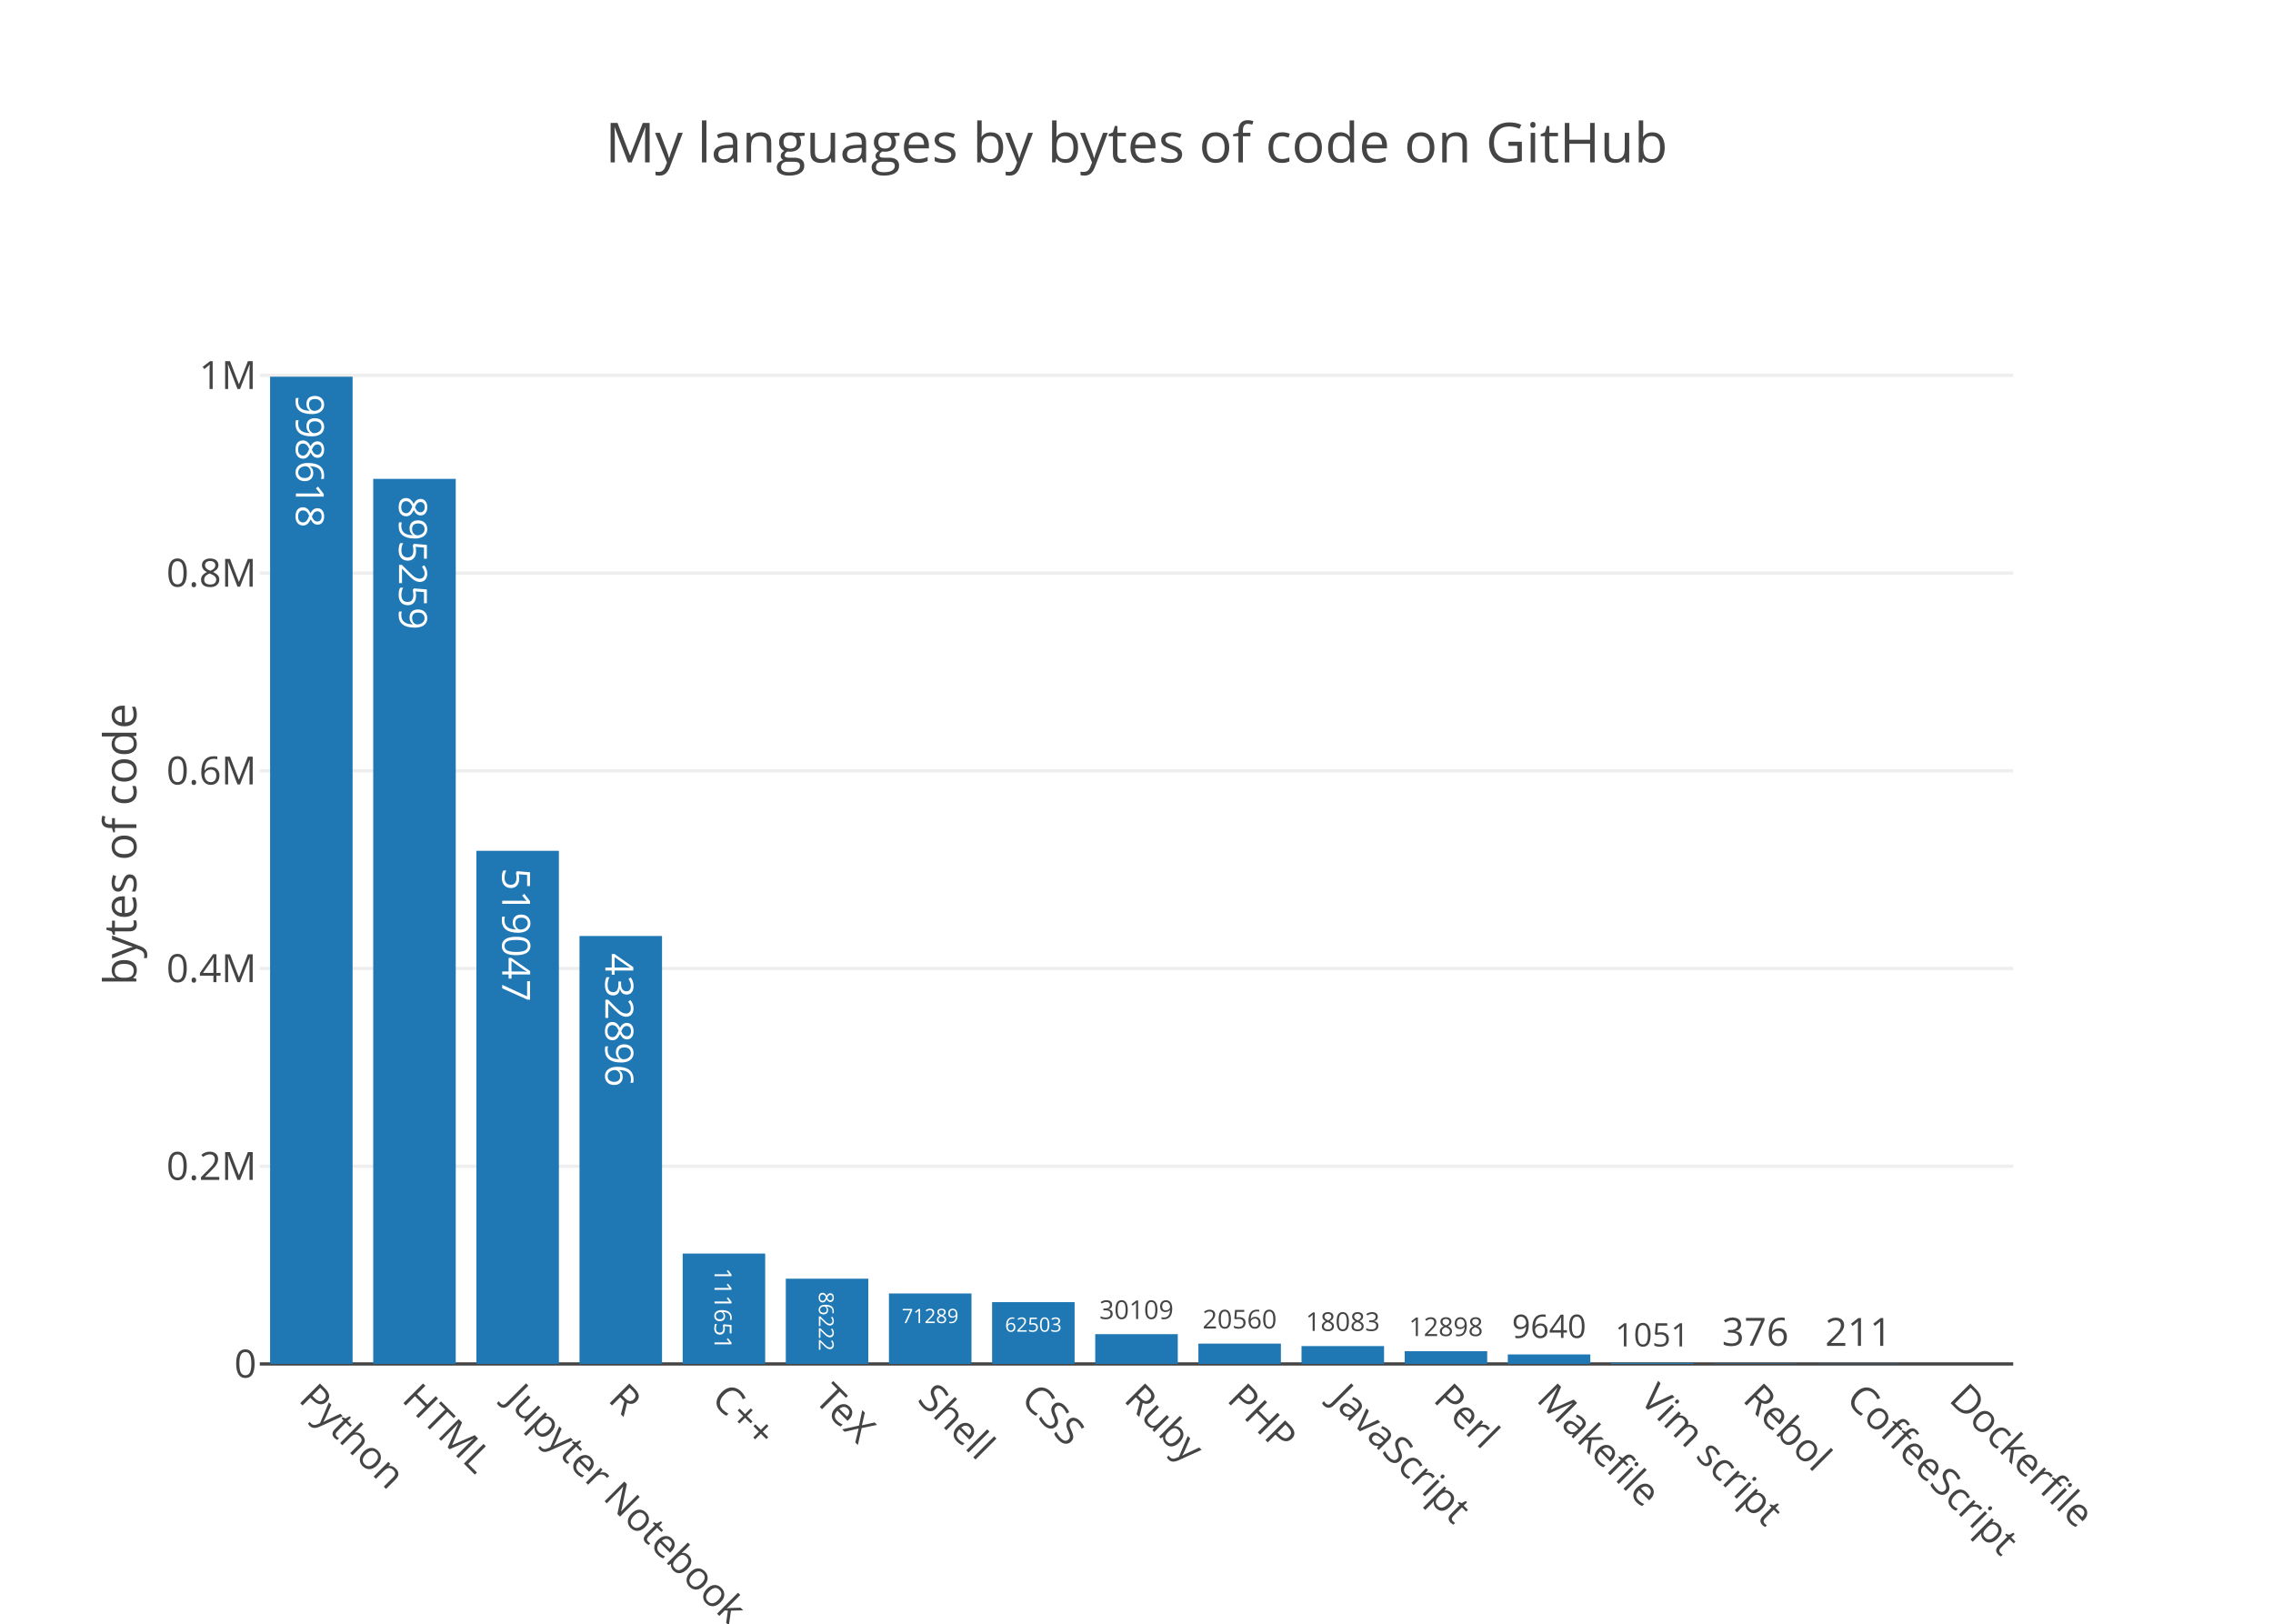
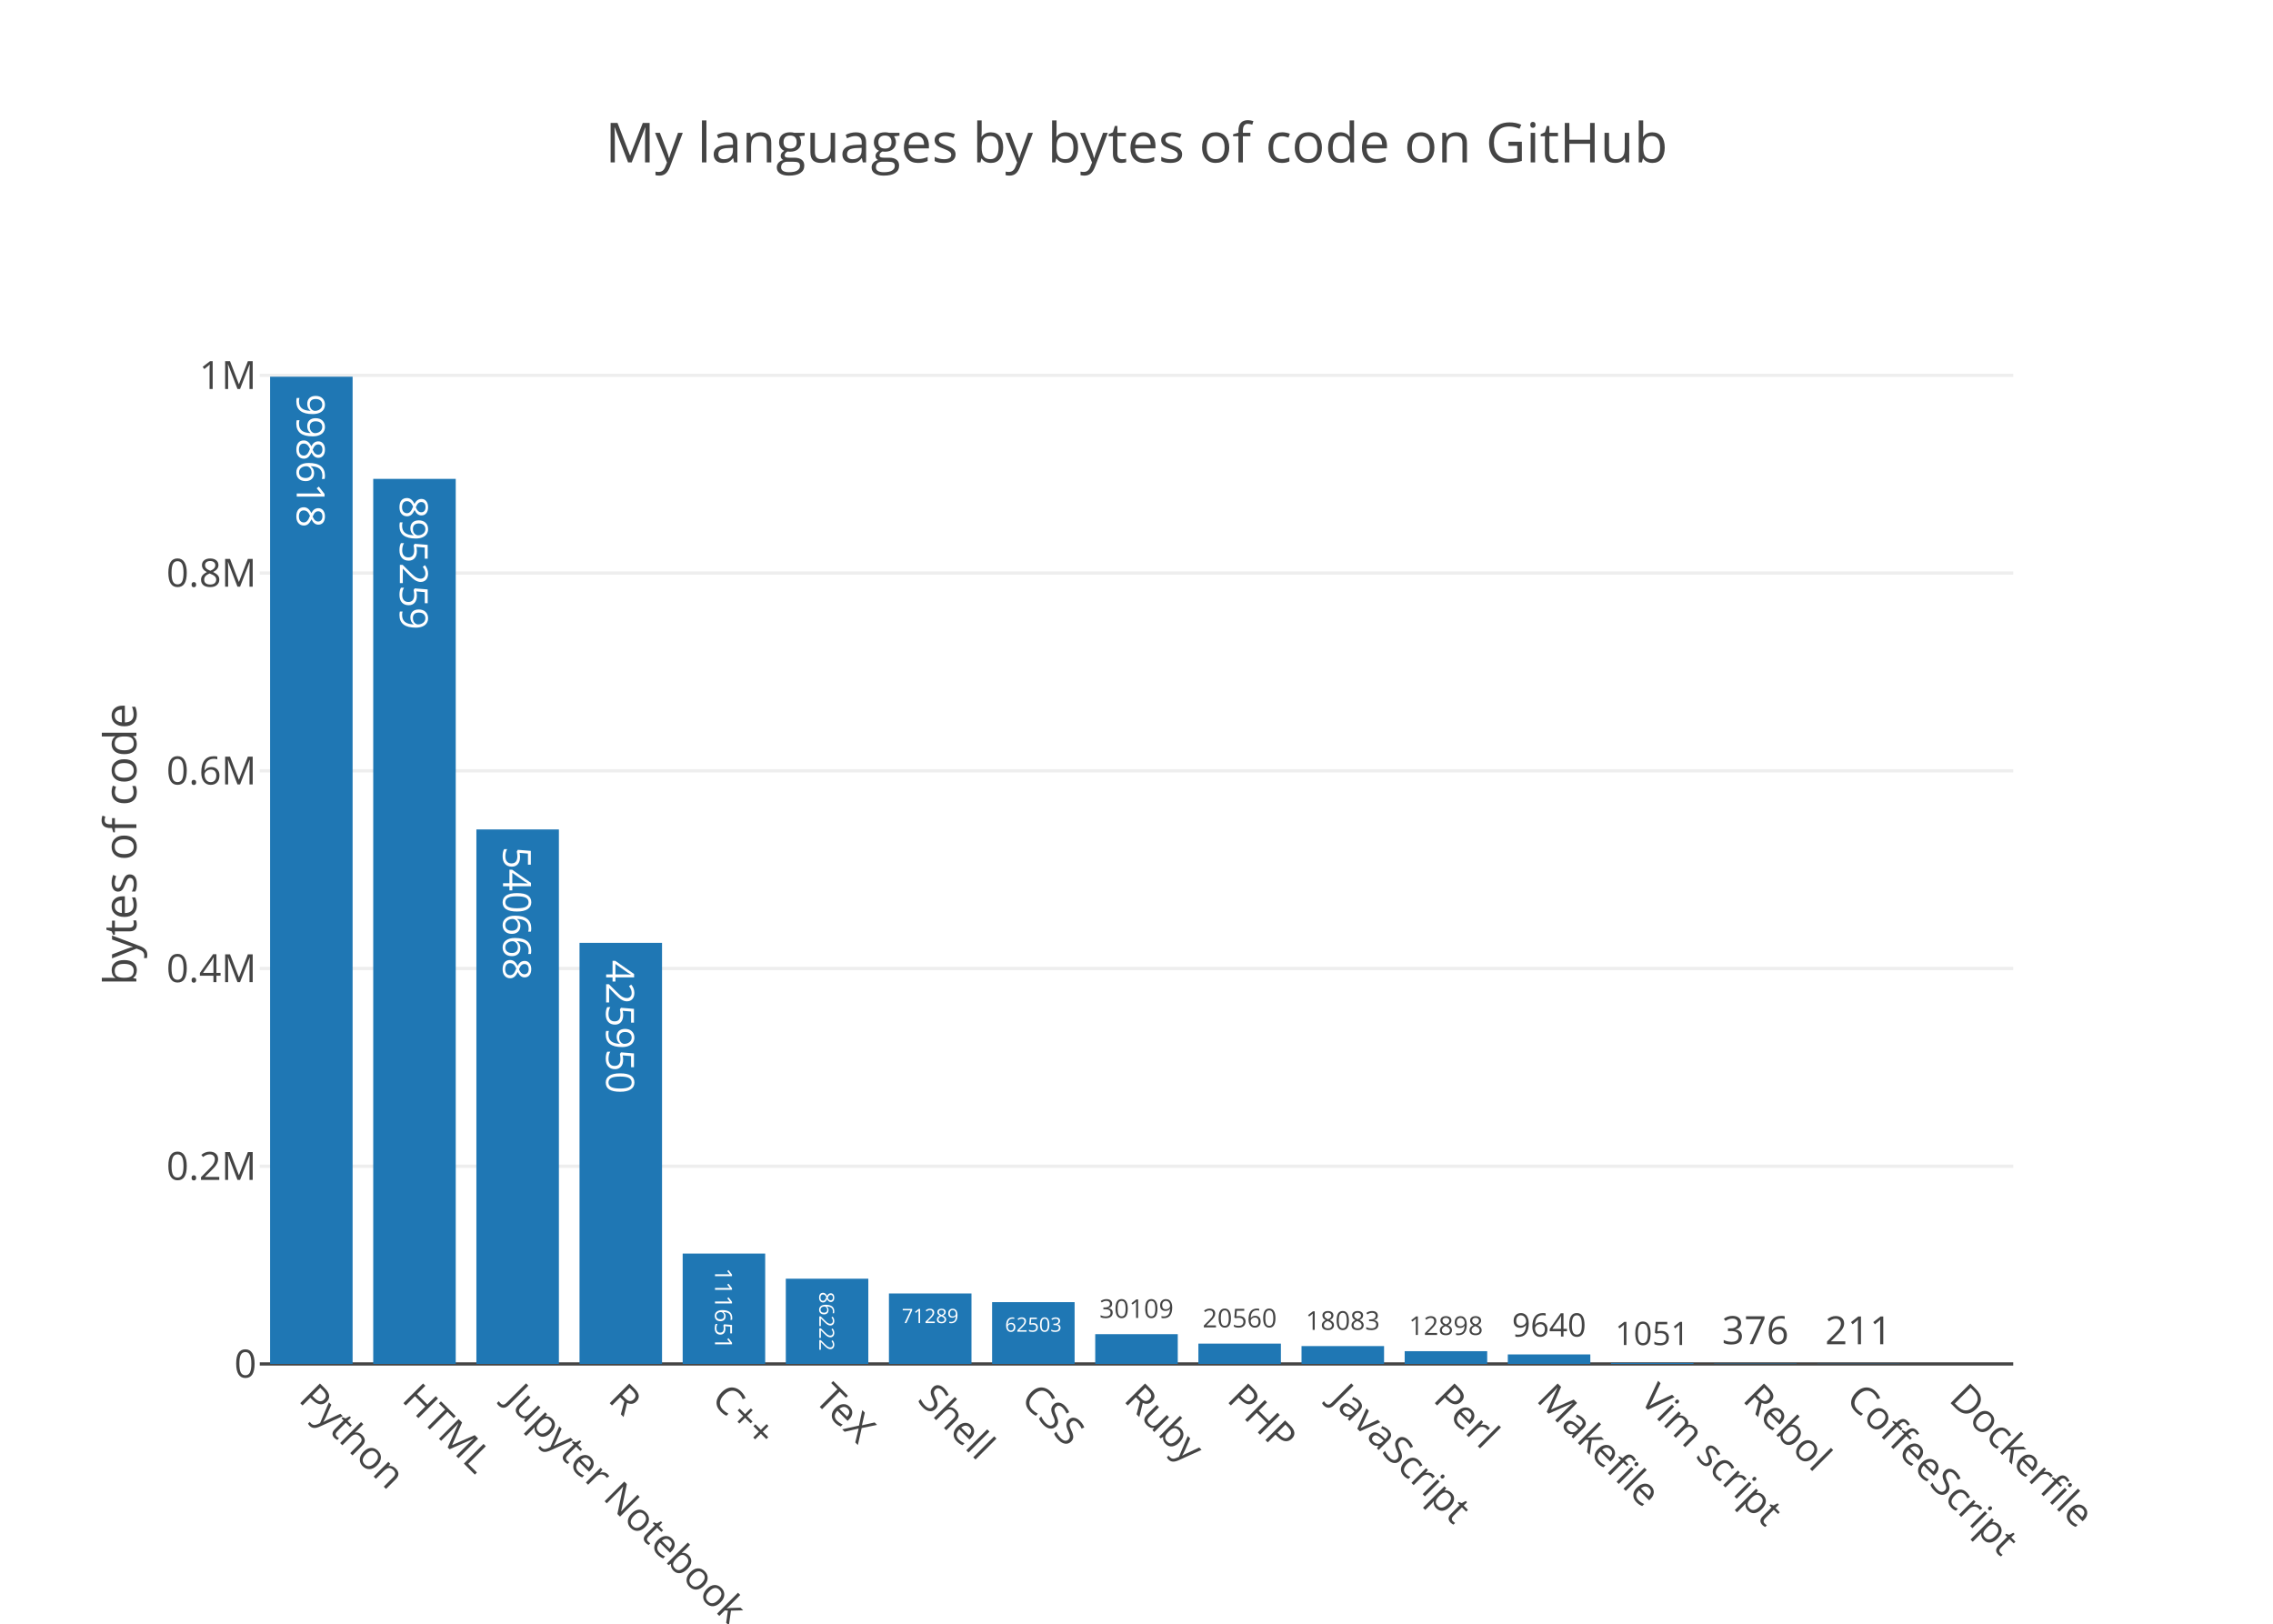
<svg xmlns="http://www.w3.org/2000/svg" class="main-svg" width="700" height="500" viewBox="0 0 700 500">
  <rect x="0" y="0" width="700" height="500" style="fill: rgb(255, 255, 255); fill-opacity: 1;" />
-   <defs id="defs-60d63e">
+   <defs id="defs-2b752f">
    <g class="clips">
-       <clipPath id="clip60d63exyplot" class="plotclip">
+       <clipPath id="clip2b752fxyplot" class="plotclip">
        <rect width="540" height="320" />
      </clipPath>
-       <clipPath class="axesclip" id="clip60d63ex">
+       <clipPath class="axesclip" id="clip2b752fx">
        <rect x="80" y="0" width="540" height="500" />
      </clipPath>
-       <clipPath class="axesclip" id="clip60d63ey">
+       <clipPath class="axesclip" id="clip2b752fy">
        <rect x="0" y="100" width="700" height="320" />
      </clipPath>
-       <clipPath class="axesclip" id="clip60d63exy">
+       <clipPath class="axesclip" id="clip2b752fxy">
        <rect x="80" y="100" width="540" height="320" />
      </clipPath>
    </g>
    <g class="gradients" />
  </defs>
  <g class="bglayer" />
  <g class="layer-below">
    <g class="imagelayer" />
    <g class="shapelayer" />
  </g>
  <g class="cartesianlayer">
    <g class="subplot xy">
      <g class="layer-subplot">
        <g class="shapelayer" />
        <g class="imagelayer" />
      </g>
      <g class="gridlayer">
        <g class="x" />
        <g class="y">
          <path class="ygrid crisp" transform="translate(0,359.12)" d="M80,0h540" style="stroke: rgb(238, 238, 238); stroke-opacity: 1; stroke-width: 1px;" />
          <path class="ygrid crisp" transform="translate(0,298.23)" d="M80,0h540" style="stroke: rgb(238, 238, 238); stroke-opacity: 1; stroke-width: 1px;" />
          <path class="ygrid crisp" transform="translate(0,237.35)" d="M80,0h540" style="stroke: rgb(238, 238, 238); stroke-opacity: 1; stroke-width: 1px;" />
          <path class="ygrid crisp" transform="translate(0,176.46)" d="M80,0h540" style="stroke: rgb(238, 238, 238); stroke-opacity: 1; stroke-width: 1px;" />
          <path class="ygrid crisp" transform="translate(0,115.58)" d="M80,0h540" style="stroke: rgb(238, 238, 238); stroke-opacity: 1; stroke-width: 1px;" />
        </g>
      </g>
      <g class="zerolinelayer">
        <path class="yzl zl crisp" transform="translate(0,420)" d="M80,0h540" style="stroke: rgb(68, 68, 68); stroke-opacity: 1; stroke-width: 1px;" />
      </g>
      <path class="xlines-below" />
      <path class="ylines-below" />
      <g class="overlines-below" />
      <g class="xaxislayer-below" />
      <g class="yaxislayer-below" />
      <g class="overaxes-below" />
-       <g class="plot" transform="translate(80, 100)" clip-path="url('#clip60d63exyplot')">
+       <g class="plot" transform="translate(80, 100)" clip-path="url('#clip2b752fxyplot')">
        <g class="barlayer mlayer">
          <g class="trace bars" style="opacity: 1;">
            <g class="points">
              <g class="point">
                <path d="M3.18,320V16H28.59V320Z" style="vector-effect: non-scaling-stroke; opacity: 1; stroke-width: 0px; fill: rgb(31, 119, 180); fill-opacity: 1;" />
-                 <text class="bartext bartext-inside" transform="translate(15.87719 46.63281)rotate(90 0.0078125 -4.75) " text-anchor="middle" data-notex="1" x="0" y="0" style="font-family: 'Open Sans', verdana, arial, sans-serif; font-size: 12px; fill: rgb(255, 255, 255); fill-opacity: 1; white-space: pre;">998618</text>
+                 <text class="bartext bartext-inside" transform="translate(15.87719 46.38281)rotate(90 0.0078125 -4.5) " text-anchor="middle" data-notex="1" x="0" y="0" style="font-family: 'Open Sans', verdana, arial, sans-serif; font-size: 12px; fill: rgb(255, 255, 255); fill-opacity: 1; white-space: pre;">998618</text>
              </g>
              <g class="point">
                <path d="M34.94,320V47.46H60.35V320Z" style="vector-effect: non-scaling-stroke; opacity: 1; stroke-width: 0px; fill: rgb(31, 119, 180); fill-opacity: 1;" />
-                 <text class="bartext bartext-inside" transform="translate(47.63719 78.09281)rotate(90 0.0078125 -4.75) " text-anchor="middle" data-notex="1" x="0" y="0" style="font-family: 'Open Sans', verdana, arial, sans-serif; font-size: 12px; fill: rgb(255, 255, 255); fill-opacity: 1; white-space: pre;">895259</text>
-               </g>
-               <g class="point">
-                 <path d="M66.71,320V161.99H92.12V320Z" style="vector-effect: non-scaling-stroke; opacity: 1; stroke-width: 0px; fill: rgb(31, 119, 180); fill-opacity: 1;" />
-                 <text class="bartext bartext-inside" transform="translate(79.40719 192.6228)rotate(90 0.0078125 -4.75) " text-anchor="middle" data-notex="1" x="0" y="0" style="font-family: 'Open Sans', verdana, arial, sans-serif; font-size: 12px; fill: rgb(255, 255, 255); fill-opacity: 1; white-space: pre;">519047</text>
-               </g>
-               <g class="point">
-                 <path d="M98.47,320V188.22H123.88V320Z" style="vector-effect: non-scaling-stroke; opacity: 1; stroke-width: 0px; fill: rgb(31, 119, 180); fill-opacity: 1;" />
-                 <text class="bartext bartext-inside" transform="translate(111.1672 218.8528)rotate(90 0.0078125 -4.75) " text-anchor="middle" data-notex="1" x="0" y="0" style="font-family: 'Open Sans', verdana, arial, sans-serif; font-size: 12px; fill: rgb(255, 255, 255); fill-opacity: 1; white-space: pre;">432896</text>
+                 <text class="bartext bartext-inside" transform="translate(47.63719 77.84281)rotate(90 0.0078125 -4.5) " text-anchor="middle" data-notex="1" x="0" y="0" style="font-family: 'Open Sans', verdana, arial, sans-serif; font-size: 12px; fill: rgb(255, 255, 255); fill-opacity: 1; white-space: pre;">895259</text>
+               </g>
+               <g class="point">
+                 <path d="M66.71,320V155.41H92.12V320Z" style="vector-effect: non-scaling-stroke; opacity: 1; stroke-width: 0px; fill: rgb(31, 119, 180); fill-opacity: 1;" />
+                 <text class="bartext bartext-inside" transform="translate(79.40719 185.7928)rotate(90 0.0078125 -4.5) " text-anchor="middle" data-notex="1" x="0" y="0" style="font-family: 'Open Sans', verdana, arial, sans-serif; font-size: 12px; fill: rgb(255, 255, 255); fill-opacity: 1; white-space: pre;">540668</text>
+               </g>
+               <g class="point">
+                 <path d="M98.47,320V190.33H123.88V320Z" style="vector-effect: non-scaling-stroke; opacity: 1; stroke-width: 0px; fill: rgb(31, 119, 180); fill-opacity: 1;" />
+                 <text class="bartext bartext-inside" transform="translate(111.1672 220.7128)rotate(90 0.0078125 -4.5) " text-anchor="middle" data-notex="1" x="0" y="0" style="font-family: 'Open Sans', verdana, arial, sans-serif; font-size: 12px; fill: rgb(255, 255, 255); fill-opacity: 1; white-space: pre;">425950</text>
              </g>
              <g class="point">
                <path d="M130.24,320V286.01H155.65V320Z" style="vector-effect: non-scaling-stroke; opacity: 1; stroke-width: 0px; fill: rgb(31, 119, 180); fill-opacity: 1;" />
-                 <text class="bartext bartext-inside" transform="translate(142.9402 305.9101)scale(0.6115944) rotate(90 0.0078125 -4.75) " text-anchor="middle" data-notex="1" x="0" y="0" style="font-family: 'Open Sans', verdana, arial, sans-serif; font-size: 12px; fill: rgb(255, 255, 255); fill-opacity: 1; white-space: pre;">111651</text>
+                 <text class="bartext bartext-inside" transform="translate(142.9402 305.7572)scale(0.6115944) rotate(90 0.0078125 -4.5) " text-anchor="middle" data-notex="1" x="0" y="0" style="font-family: 'Open Sans', verdana, arial, sans-serif; font-size: 12px; fill: rgb(255, 255, 255); fill-opacity: 1; white-space: pre;">111651</text>
              </g>
              <g class="point">
                <path d="M162,320V293.75H187.41V320Z" style="vector-effect: non-scaling-stroke; opacity: 1; stroke-width: 0px; fill: rgb(31, 119, 180); fill-opacity: 1;" />
-                 <text class="bartext bartext-inside" transform="translate(174.7009 309.3969)scale(0.5309299) rotate(90 0.0078125 -4.75) " text-anchor="middle" data-notex="1" x="0" y="0" style="font-family: 'Open Sans', verdana, arial, sans-serif; font-size: 12px; fill: rgb(255, 255, 255); fill-opacity: 1; white-space: pre;">86222</text>
+                 <text class="bartext bartext-inside" transform="translate(174.7009 309.2642)scale(0.5309299) rotate(90 0.0078125 -4.5) " text-anchor="middle" data-notex="1" x="0" y="0" style="font-family: 'Open Sans', verdana, arial, sans-serif; font-size: 12px; fill: rgb(255, 255, 255); fill-opacity: 1; white-space: pre;">86222</text>
              </g>
              <g class="point">
                <path d="M193.76,320V298.3H219.18V320Z" style="vector-effect: non-scaling-stroke; opacity: 1; stroke-width: 0px; fill: rgb(31, 119, 180); fill-opacity: 1;" />
                <text class="bartext bartext-inside" transform="translate(206.466 307.41)scale(0.5091684) " text-anchor="middle" data-notex="1" x="0" y="0" style="font-family: 'Open Sans', verdana, arial, sans-serif; font-size: 12px; fill: rgb(255, 255, 255); fill-opacity: 1; white-space: pre;">71289</text>
              </g>
              <g class="point">
                <path d="M225.53,320V300.97H250.94V320Z" style="vector-effect: non-scaling-stroke; opacity: 1; stroke-width: 0px; fill: rgb(31, 119, 180); fill-opacity: 1;" />
                <text class="bartext bartext-inside" transform="translate(238.231 310.0769)scale(0.5089062) " text-anchor="middle" data-notex="1" x="0" y="0" style="font-family: 'Open Sans', verdana, arial, sans-serif; font-size: 12px; fill: rgb(255, 255, 255); fill-opacity: 1; white-space: pre;">62503</text>
              </g>
              <g class="point">
                <path d="M257.29,320V310.83H282.71V320Z" style="vector-effect: non-scaling-stroke; opacity: 1; stroke-width: 0px; fill: rgb(31, 119, 180); fill-opacity: 1;" />
-                 <text class="bartext bartext-outside" transform="translate(269.9948 306.1638)scale(0.666481) " text-anchor="middle" data-notex="1" x="0" y="0" style="font-family: 'Open Sans', verdana, arial, sans-serif; font-size: 12px; fill: rgb(68, 68, 68); fill-opacity: 1; white-space: pre;">30109</text>
+                 <text class="bartext bartext-outside" transform="translate(269.9948 305.8306)scale(0.666481) " text-anchor="middle" data-notex="1" x="0" y="0" style="font-family: 'Open Sans', verdana, arial, sans-serif; font-size: 12px; fill: rgb(68, 68, 68); fill-opacity: 1; white-space: pre;">30109</text>
              </g>
              <g class="point">
                <path d="M289.06,320V313.74H314.47V320Z" style="vector-effect: non-scaling-stroke; opacity: 1; stroke-width: 0px; fill: rgb(31, 119, 180); fill-opacity: 1;" />
-                 <text class="bartext bartext-outside" transform="translate(301.7598 309.0745)scale(0.6662188) " text-anchor="middle" data-notex="1" x="0" y="0" style="font-family: 'Open Sans', verdana, arial, sans-serif; font-size: 12px; fill: rgb(68, 68, 68); fill-opacity: 1; white-space: pre;">20560</text>
+                 <text class="bartext bartext-outside" transform="translate(301.7598 308.7413)scale(0.6662188) " text-anchor="middle" data-notex="1" x="0" y="0" style="font-family: 'Open Sans', verdana, arial, sans-serif; font-size: 12px; fill: rgb(68, 68, 68); fill-opacity: 1; white-space: pre;">20560</text>
              </g>
              <g class="point">
                <path d="M320.82,320V314.5H346.24V320Z" style="vector-effect: non-scaling-stroke; opacity: 1; stroke-width: 0px; fill: rgb(31, 119, 180); fill-opacity: 1;" />
-                 <text class="bartext bartext-outside" transform="translate(333.5248 309.8338)scale(0.666481) " text-anchor="middle" data-notex="1" x="0" y="0" style="font-family: 'Open Sans', verdana, arial, sans-serif; font-size: 12px; fill: rgb(68, 68, 68); fill-opacity: 1; white-space: pre;">18083</text>
+                 <text class="bartext bartext-outside" transform="translate(333.5248 309.5006)scale(0.666481) " text-anchor="middle" data-notex="1" x="0" y="0" style="font-family: 'Open Sans', verdana, arial, sans-serif; font-size: 12px; fill: rgb(68, 68, 68); fill-opacity: 1; white-space: pre;">18083</text>
              </g>
              <g class="point">
                <path d="M352.59,320V316.07H378V320Z" style="vector-effect: non-scaling-stroke; opacity: 1; stroke-width: 0px; fill: rgb(31, 119, 180); fill-opacity: 1;" />
-                 <text class="bartext bartext-outside" transform="translate(365.2898 311.4045)scale(0.6662188) " text-anchor="middle" data-notex="1" x="0" y="0" style="font-family: 'Open Sans', verdana, arial, sans-serif; font-size: 12px; fill: rgb(68, 68, 68); fill-opacity: 1; white-space: pre;">12898</text>
+                 <text class="bartext bartext-outside" transform="translate(365.2898 311.0713)scale(0.6662188) " text-anchor="middle" data-notex="1" x="0" y="0" style="font-family: 'Open Sans', verdana, arial, sans-serif; font-size: 12px; fill: rgb(68, 68, 68); fill-opacity: 1; white-space: pre;">12898</text>
              </g>
              <g class="point">
                <path d="M384.35,320V317.07H409.76V320Z" style="vector-effect: non-scaling-stroke; opacity: 1; stroke-width: 0px; fill: rgb(31, 119, 180); fill-opacity: 1;" />
-                 <text class="bartext bartext-outside" transform="translate(397.0485 311.9883)scale(0.8326882) " text-anchor="middle" data-notex="1" x="0" y="0" style="font-family: 'Open Sans', verdana, arial, sans-serif; font-size: 12px; fill: rgb(68, 68, 68); fill-opacity: 1; white-space: pre;">9640</text>
+                 <text class="bartext bartext-outside" transform="translate(397.0485 311.5719)scale(0.8326882) " text-anchor="middle" data-notex="1" x="0" y="0" style="font-family: 'Open Sans', verdana, arial, sans-serif; font-size: 12px; fill: rgb(68, 68, 68); fill-opacity: 1; white-space: pre;">9640</text>
              </g>
              <g class="point">
                <path d="M416.12,320V319.68H441.53V320Z" style="vector-effect: non-scaling-stroke; opacity: 1; stroke-width: 0px; fill: rgb(31, 119, 180); fill-opacity: 1;" />
-                 <text class="bartext bartext-outside" transform="translate(428.8185 314.5983)scale(0.8326882) " text-anchor="middle" data-notex="1" x="0" y="0" style="font-family: 'Open Sans', verdana, arial, sans-serif; font-size: 12px; fill: rgb(68, 68, 68); fill-opacity: 1; white-space: pre;">1051</text>
+                 <text class="bartext bartext-outside" transform="translate(428.8185 314.1819)scale(0.8326882) " text-anchor="middle" data-notex="1" x="0" y="0" style="font-family: 'Open Sans', verdana, arial, sans-serif; font-size: 12px; fill: rgb(68, 68, 68); fill-opacity: 1; white-space: pre;">1051</text>
              </g>
              <g class="point">
                <path d="M447.88,320V319.89H473.29V320Z" style="vector-effect: non-scaling-stroke; opacity: 1; stroke-width: 0px; fill: rgb(31, 119, 180); fill-opacity: 1;" />
-                 <text class="bartext bartext-outside" transform="translate(460.585 314.39)" text-anchor="middle" data-notex="1" x="0" y="0" style="font-family: 'Open Sans', verdana, arial, sans-serif; font-size: 12px; fill: rgb(68, 68, 68); fill-opacity: 1; white-space: pre;">376</text>
+                 <text class="bartext bartext-outside" transform="translate(460.585 313.89)" text-anchor="middle" data-notex="1" x="0" y="0" style="font-family: 'Open Sans', verdana, arial, sans-serif; font-size: 12px; fill: rgb(68, 68, 68); fill-opacity: 1; white-space: pre;">376</text>
              </g>
              <g class="point">
                <path d="M479.65,320V319.94H505.06V320Z" style="vector-effect: non-scaling-stroke; opacity: 1; stroke-width: 0px; fill: rgb(31, 119, 180); fill-opacity: 1;" />
-                 <text class="bartext bartext-outside" transform="translate(492.355 314.44)" text-anchor="middle" data-notex="1" x="0" y="0" style="font-family: 'Open Sans', verdana, arial, sans-serif; font-size: 12px; fill: rgb(68, 68, 68); fill-opacity: 1; white-space: pre;">211</text>
+                 <text class="bartext bartext-outside" transform="translate(492.355 313.94)" text-anchor="middle" data-notex="1" x="0" y="0" style="font-family: 'Open Sans', verdana, arial, sans-serif; font-size: 12px; fill: rgb(68, 68, 68); fill-opacity: 1; white-space: pre;">211</text>
              </g>
              <g class="point">
                <path d="M0,0Z" style="vector-effect: non-scaling-stroke; opacity: 1; stroke-width: 0px; fill: rgb(31, 119, 180); fill-opacity: 1;" />
              </g>
            </g>
          </g>
        </g>
      </g>
      <g class="overplot" />
      <path class="xlines-above crisp" d="M0,0" style="fill: none;" />
      <path class="ylines-above crisp" d="M0,0" style="fill: none;" />
      <g class="overlines-above" />
      <g class="xaxislayer-above">
        <g class="xtick">
          <text text-anchor="start" x="0" y="433" transform="translate(95.88,0) rotate(45,0,427)" style="font-family: 'Open Sans', verdana, arial, sans-serif; font-size: 12px; fill: rgb(68, 68, 68); fill-opacity: 1; white-space: pre;">Python</text>
        </g>
        <g class="xtick">
          <text text-anchor="start" x="0" y="433" transform="translate(127.65,0) rotate(45,0,427)" style="font-family: 'Open Sans', verdana, arial, sans-serif; font-size: 12px; fill: rgb(68, 68, 68); fill-opacity: 1; white-space: pre;">HTML</text>
        </g>
        <g class="xtick">
          <text text-anchor="start" x="0" y="433" transform="translate(159.41,0) rotate(45,0,427)" style="font-family: 'Open Sans', verdana, arial, sans-serif; font-size: 12px; fill: rgb(68, 68, 68); fill-opacity: 1; white-space: pre;">Jupyter Notebook</text>
        </g>
        <g class="xtick">
          <text text-anchor="start" x="0" y="433" transform="translate(191.18,0) rotate(45,0,427)" style="font-family: 'Open Sans', verdana, arial, sans-serif; font-size: 12px; fill: rgb(68, 68, 68); fill-opacity: 1; white-space: pre;">R</text>
        </g>
        <g class="xtick">
          <text text-anchor="start" x="0" y="433" transform="translate(222.94,0) rotate(45,0,427)" style="font-family: 'Open Sans', verdana, arial, sans-serif; font-size: 12px; fill: rgb(68, 68, 68); fill-opacity: 1; white-space: pre;">C++</text>
        </g>
        <g class="xtick">
          <text text-anchor="start" x="0" y="433" transform="translate(254.71,0) rotate(45,0,427)" style="font-family: 'Open Sans', verdana, arial, sans-serif; font-size: 12px; fill: rgb(68, 68, 68); fill-opacity: 1; white-space: pre;">TeX</text>
        </g>
        <g class="xtick">
          <text text-anchor="start" x="0" y="433" transform="translate(286.47,0) rotate(45,0,427)" style="font-family: 'Open Sans', verdana, arial, sans-serif; font-size: 12px; fill: rgb(68, 68, 68); fill-opacity: 1; white-space: pre;">Shell</text>
        </g>
        <g class="xtick">
          <text text-anchor="start" x="0" y="433" transform="translate(318.24,0) rotate(45,0,427)" style="font-family: 'Open Sans', verdana, arial, sans-serif; font-size: 12px; fill: rgb(68, 68, 68); fill-opacity: 1; white-space: pre;">CSS</text>
        </g>
        <g class="xtick">
          <text text-anchor="start" x="0" y="433" transform="translate(350,0) rotate(45,0,427)" style="font-family: 'Open Sans', verdana, arial, sans-serif; font-size: 12px; fill: rgb(68, 68, 68); fill-opacity: 1; white-space: pre;">Ruby</text>
        </g>
        <g class="xtick">
          <text text-anchor="start" x="0" y="433" transform="translate(381.76,0) rotate(45,0,427)" style="font-family: 'Open Sans', verdana, arial, sans-serif; font-size: 12px; fill: rgb(68, 68, 68); fill-opacity: 1; white-space: pre;">PHP</text>
        </g>
        <g class="xtick">
          <text text-anchor="start" x="0" y="433" transform="translate(413.53,0) rotate(45,0,427)" style="font-family: 'Open Sans', verdana, arial, sans-serif; font-size: 12px; fill: rgb(68, 68, 68); fill-opacity: 1; white-space: pre;">JavaScript</text>
        </g>
        <g class="xtick">
          <text text-anchor="start" x="0" y="433" transform="translate(445.29,0) rotate(45,0,427)" style="font-family: 'Open Sans', verdana, arial, sans-serif; font-size: 12px; fill: rgb(68, 68, 68); fill-opacity: 1; white-space: pre;">Perl</text>
        </g>
        <g class="xtick">
          <text text-anchor="start" x="0" y="433" transform="translate(477.06,0) rotate(45,0,427)" style="font-family: 'Open Sans', verdana, arial, sans-serif; font-size: 12px; fill: rgb(68, 68, 68); fill-opacity: 1; white-space: pre;">Makefile</text>
        </g>
        <g class="xtick">
          <text text-anchor="start" x="0" y="433" transform="translate(508.82,0) rotate(45,0,427)" style="font-family: 'Open Sans', verdana, arial, sans-serif; font-size: 12px; fill: rgb(68, 68, 68); fill-opacity: 1; white-space: pre;">Vim script</text>
        </g>
        <g class="xtick">
          <text text-anchor="start" x="0" y="433" transform="translate(540.59,0) rotate(45,0,427)" style="font-family: 'Open Sans', verdana, arial, sans-serif; font-size: 12px; fill: rgb(68, 68, 68); fill-opacity: 1; white-space: pre;">Rebol</text>
        </g>
        <g class="xtick">
          <text text-anchor="start" x="0" y="433" transform="translate(572.35,0) rotate(45,0,427)" style="font-family: 'Open Sans', verdana, arial, sans-serif; font-size: 12px; fill: rgb(68, 68, 68); fill-opacity: 1; white-space: pre;">CoffeeScript</text>
        </g>
        <g class="xtick">
          <text text-anchor="start" x="0" y="433" transform="translate(604.12,0) rotate(45,0,427)" style="font-family: 'Open Sans', verdana, arial, sans-serif; font-size: 12px; fill: rgb(68, 68, 68); fill-opacity: 1; white-space: pre;">Dockerfile</text>
        </g>
      </g>
      <g class="yaxislayer-above">
        <g class="ytick">
          <text text-anchor="end" x="79" y="4.2" transform="translate(0,420)" style="font-family: 'Open Sans', verdana, arial, sans-serif; font-size: 12px; fill: rgb(68, 68, 68); fill-opacity: 1; white-space: pre;">0</text>
        </g>
        <g class="ytick">
          <text text-anchor="end" x="79" y="4.2" transform="translate(0,359.12)" style="font-family: 'Open Sans', verdana, arial, sans-serif; font-size: 12px; fill: rgb(68, 68, 68); fill-opacity: 1; white-space: pre;">0.2M</text>
        </g>
        <g class="ytick">
          <text text-anchor="end" x="79" y="4.2" transform="translate(0,298.23)" style="font-family: 'Open Sans', verdana, arial, sans-serif; font-size: 12px; fill: rgb(68, 68, 68); fill-opacity: 1; white-space: pre;">0.4M</text>
        </g>
        <g class="ytick">
          <text text-anchor="end" x="79" y="4.2" transform="translate(0,237.35)" style="font-family: 'Open Sans', verdana, arial, sans-serif; font-size: 12px; fill: rgb(68, 68, 68); fill-opacity: 1; white-space: pre;">0.6M</text>
        </g>
        <g class="ytick">
          <text text-anchor="end" x="79" y="4.2" transform="translate(0,176.46)" style="font-family: 'Open Sans', verdana, arial, sans-serif; font-size: 12px; fill: rgb(68, 68, 68); fill-opacity: 1; white-space: pre;">0.8M</text>
        </g>
        <g class="ytick">
          <text text-anchor="end" x="79" y="4.2" transform="translate(0,115.58)" style="font-family: 'Open Sans', verdana, arial, sans-serif; font-size: 12px; fill: rgb(68, 68, 68); fill-opacity: 1; white-space: pre;">1M</text>
        </g>
      </g>
      <g class="overaxes-above" />
    </g>
  </g>
  <g class="polarlayer" />
  <g class="ternarylayer" />
  <g class="geolayer" />
  <g class="pielayer" />
  <g class="sunburstlayer" />
  <g class="glimages" />
-   <defs id="topdefs-60d63e">
+   <defs id="topdefs-2b752f">
    <g class="clips" />
  </defs>
  <g class="layer-above">
    <g class="imagelayer" />
    <g class="shapelayer" />
  </g>
  <g class="infolayer">
    <g class="g-gtitle">
      <text class="gtitle" x="350" y="50" text-anchor="middle" dy="0em" style="font-family: 'Open Sans', verdana, arial, sans-serif; font-size: 17px; fill: rgb(68, 68, 68); opacity: 1; font-weight: normal; white-space: pre;">My languages by bytes of code on GitHub</text>
    </g>
    <g class="g-xtitle" />
    <g class="g-ytitle">
      <text class="ytitle" transform="rotate(-90,42,260)" x="42" y="260" text-anchor="middle" style="font-family: 'Open Sans', verdana, arial, sans-serif; font-size: 14px; fill: rgb(68, 68, 68); opacity: 1; font-weight: normal; white-space: pre;">bytes of code</text>
    </g>
  </g>
</svg>
